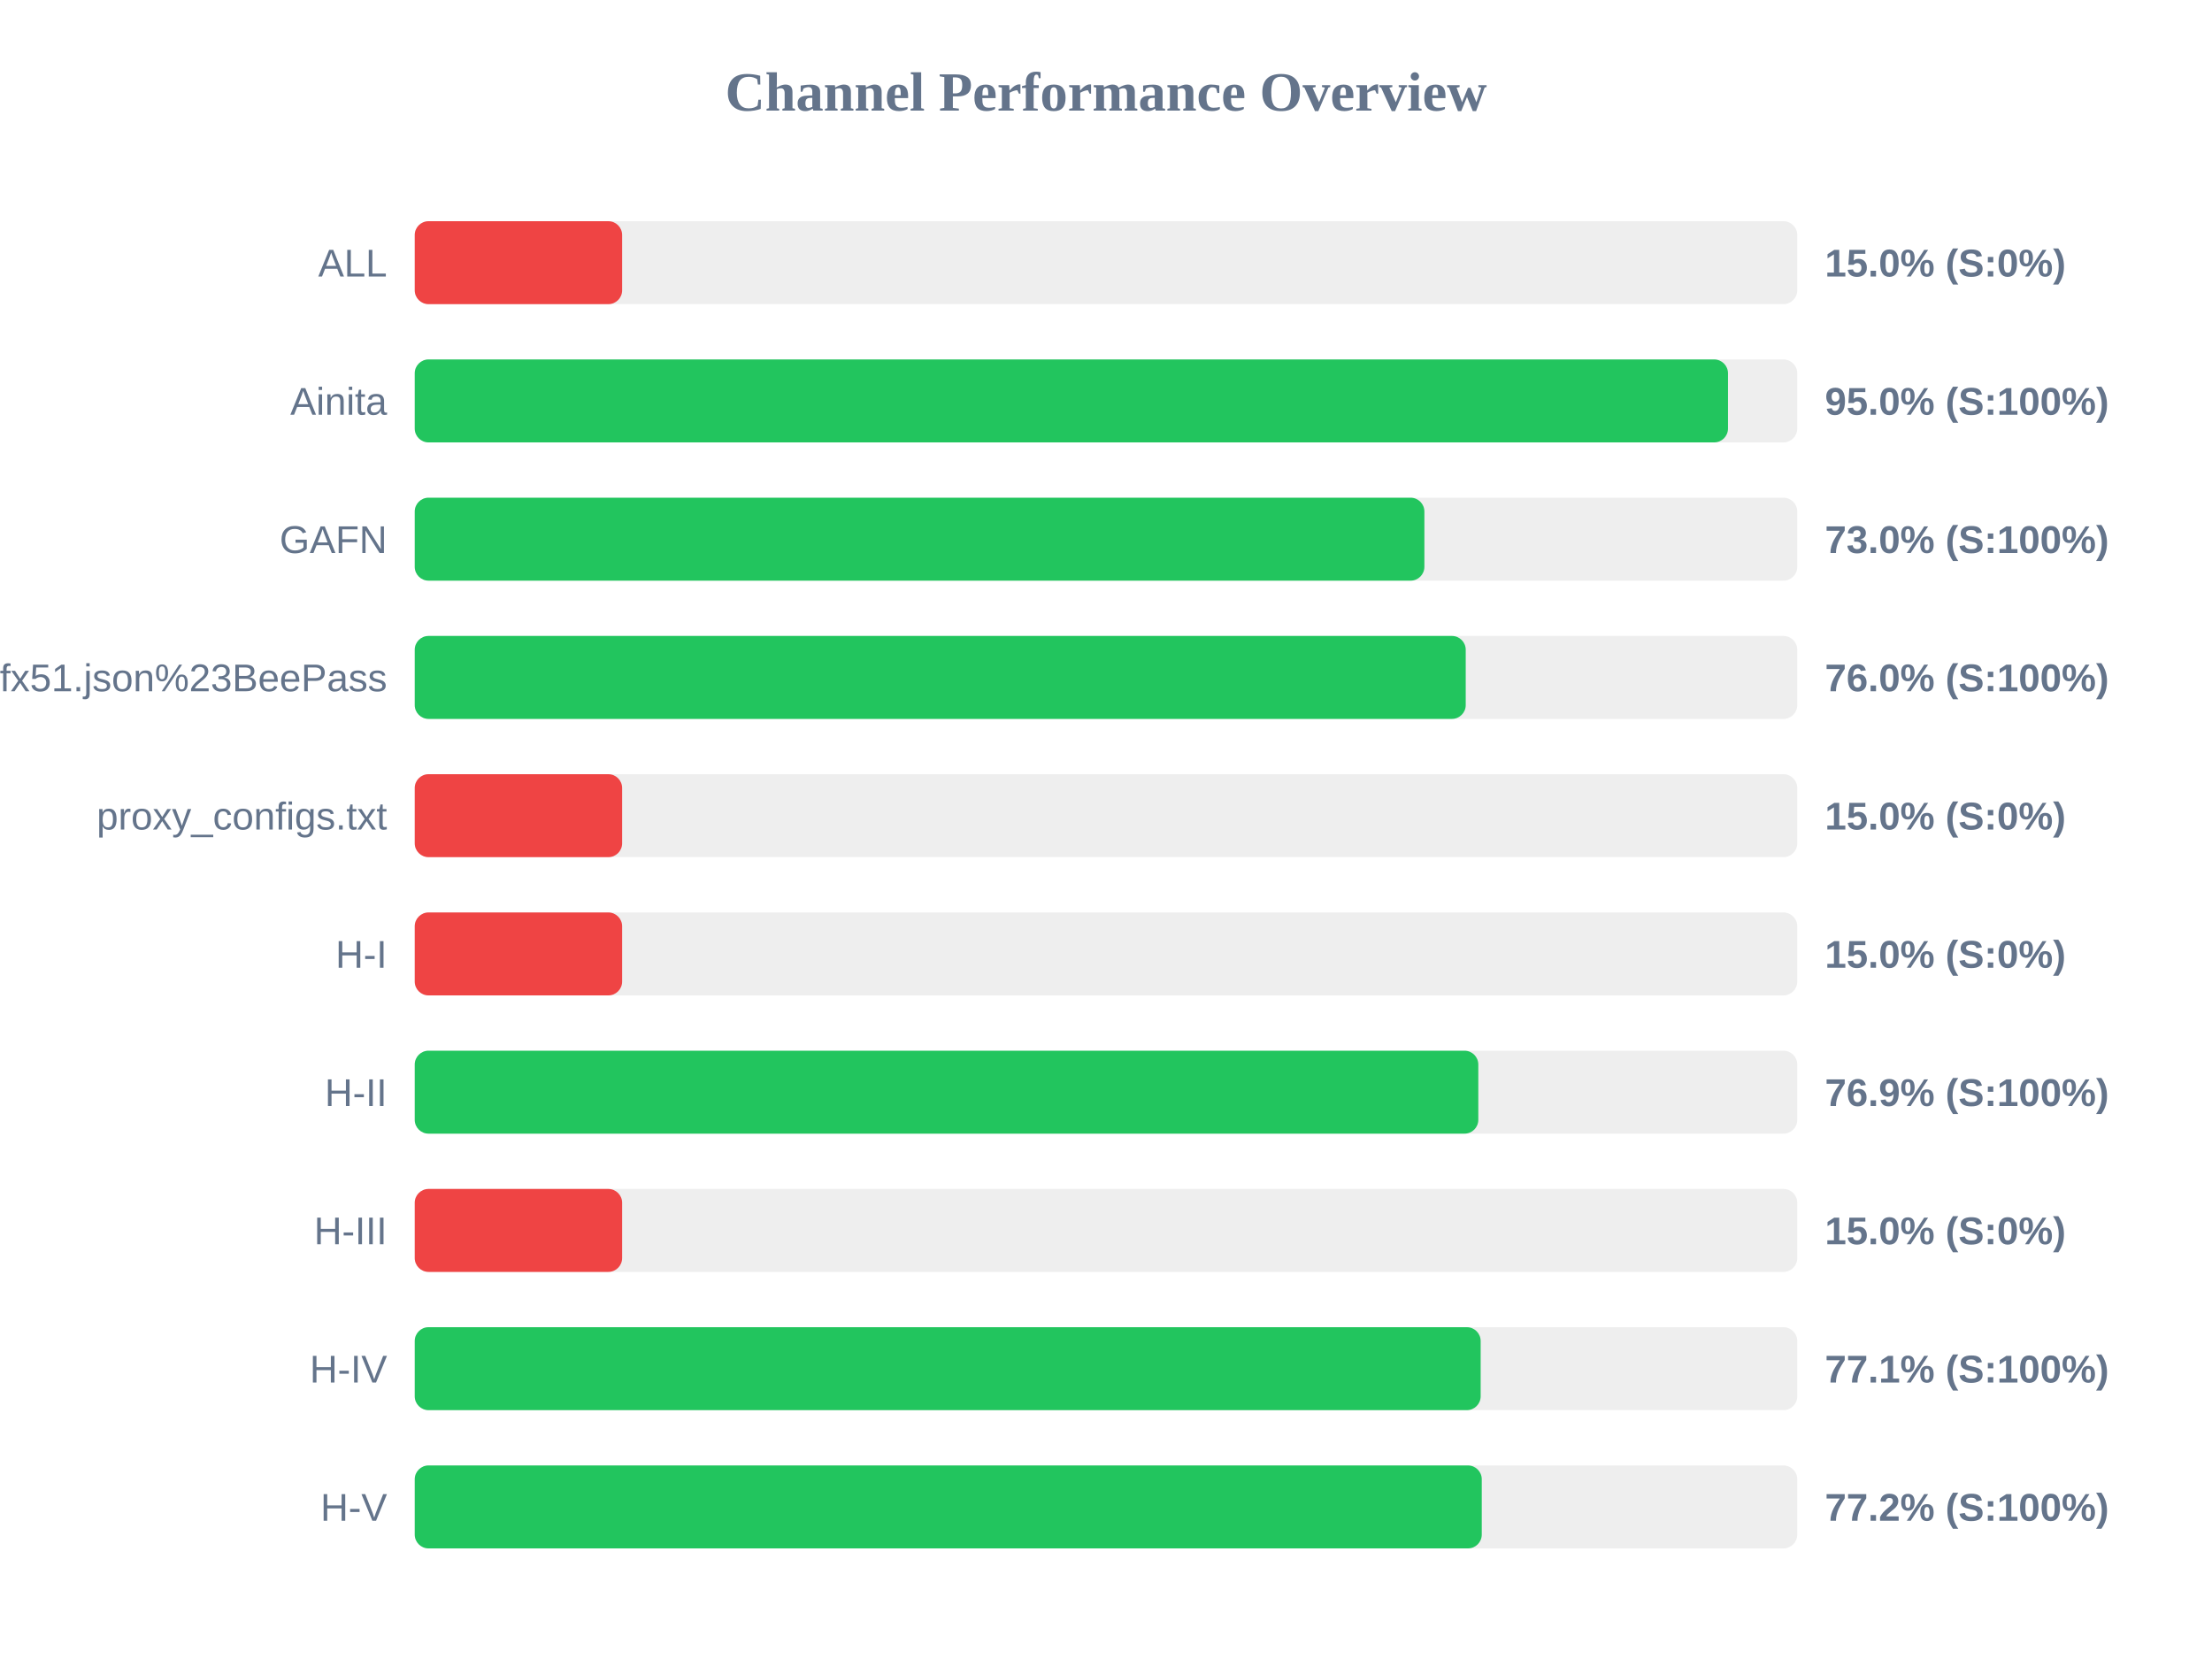
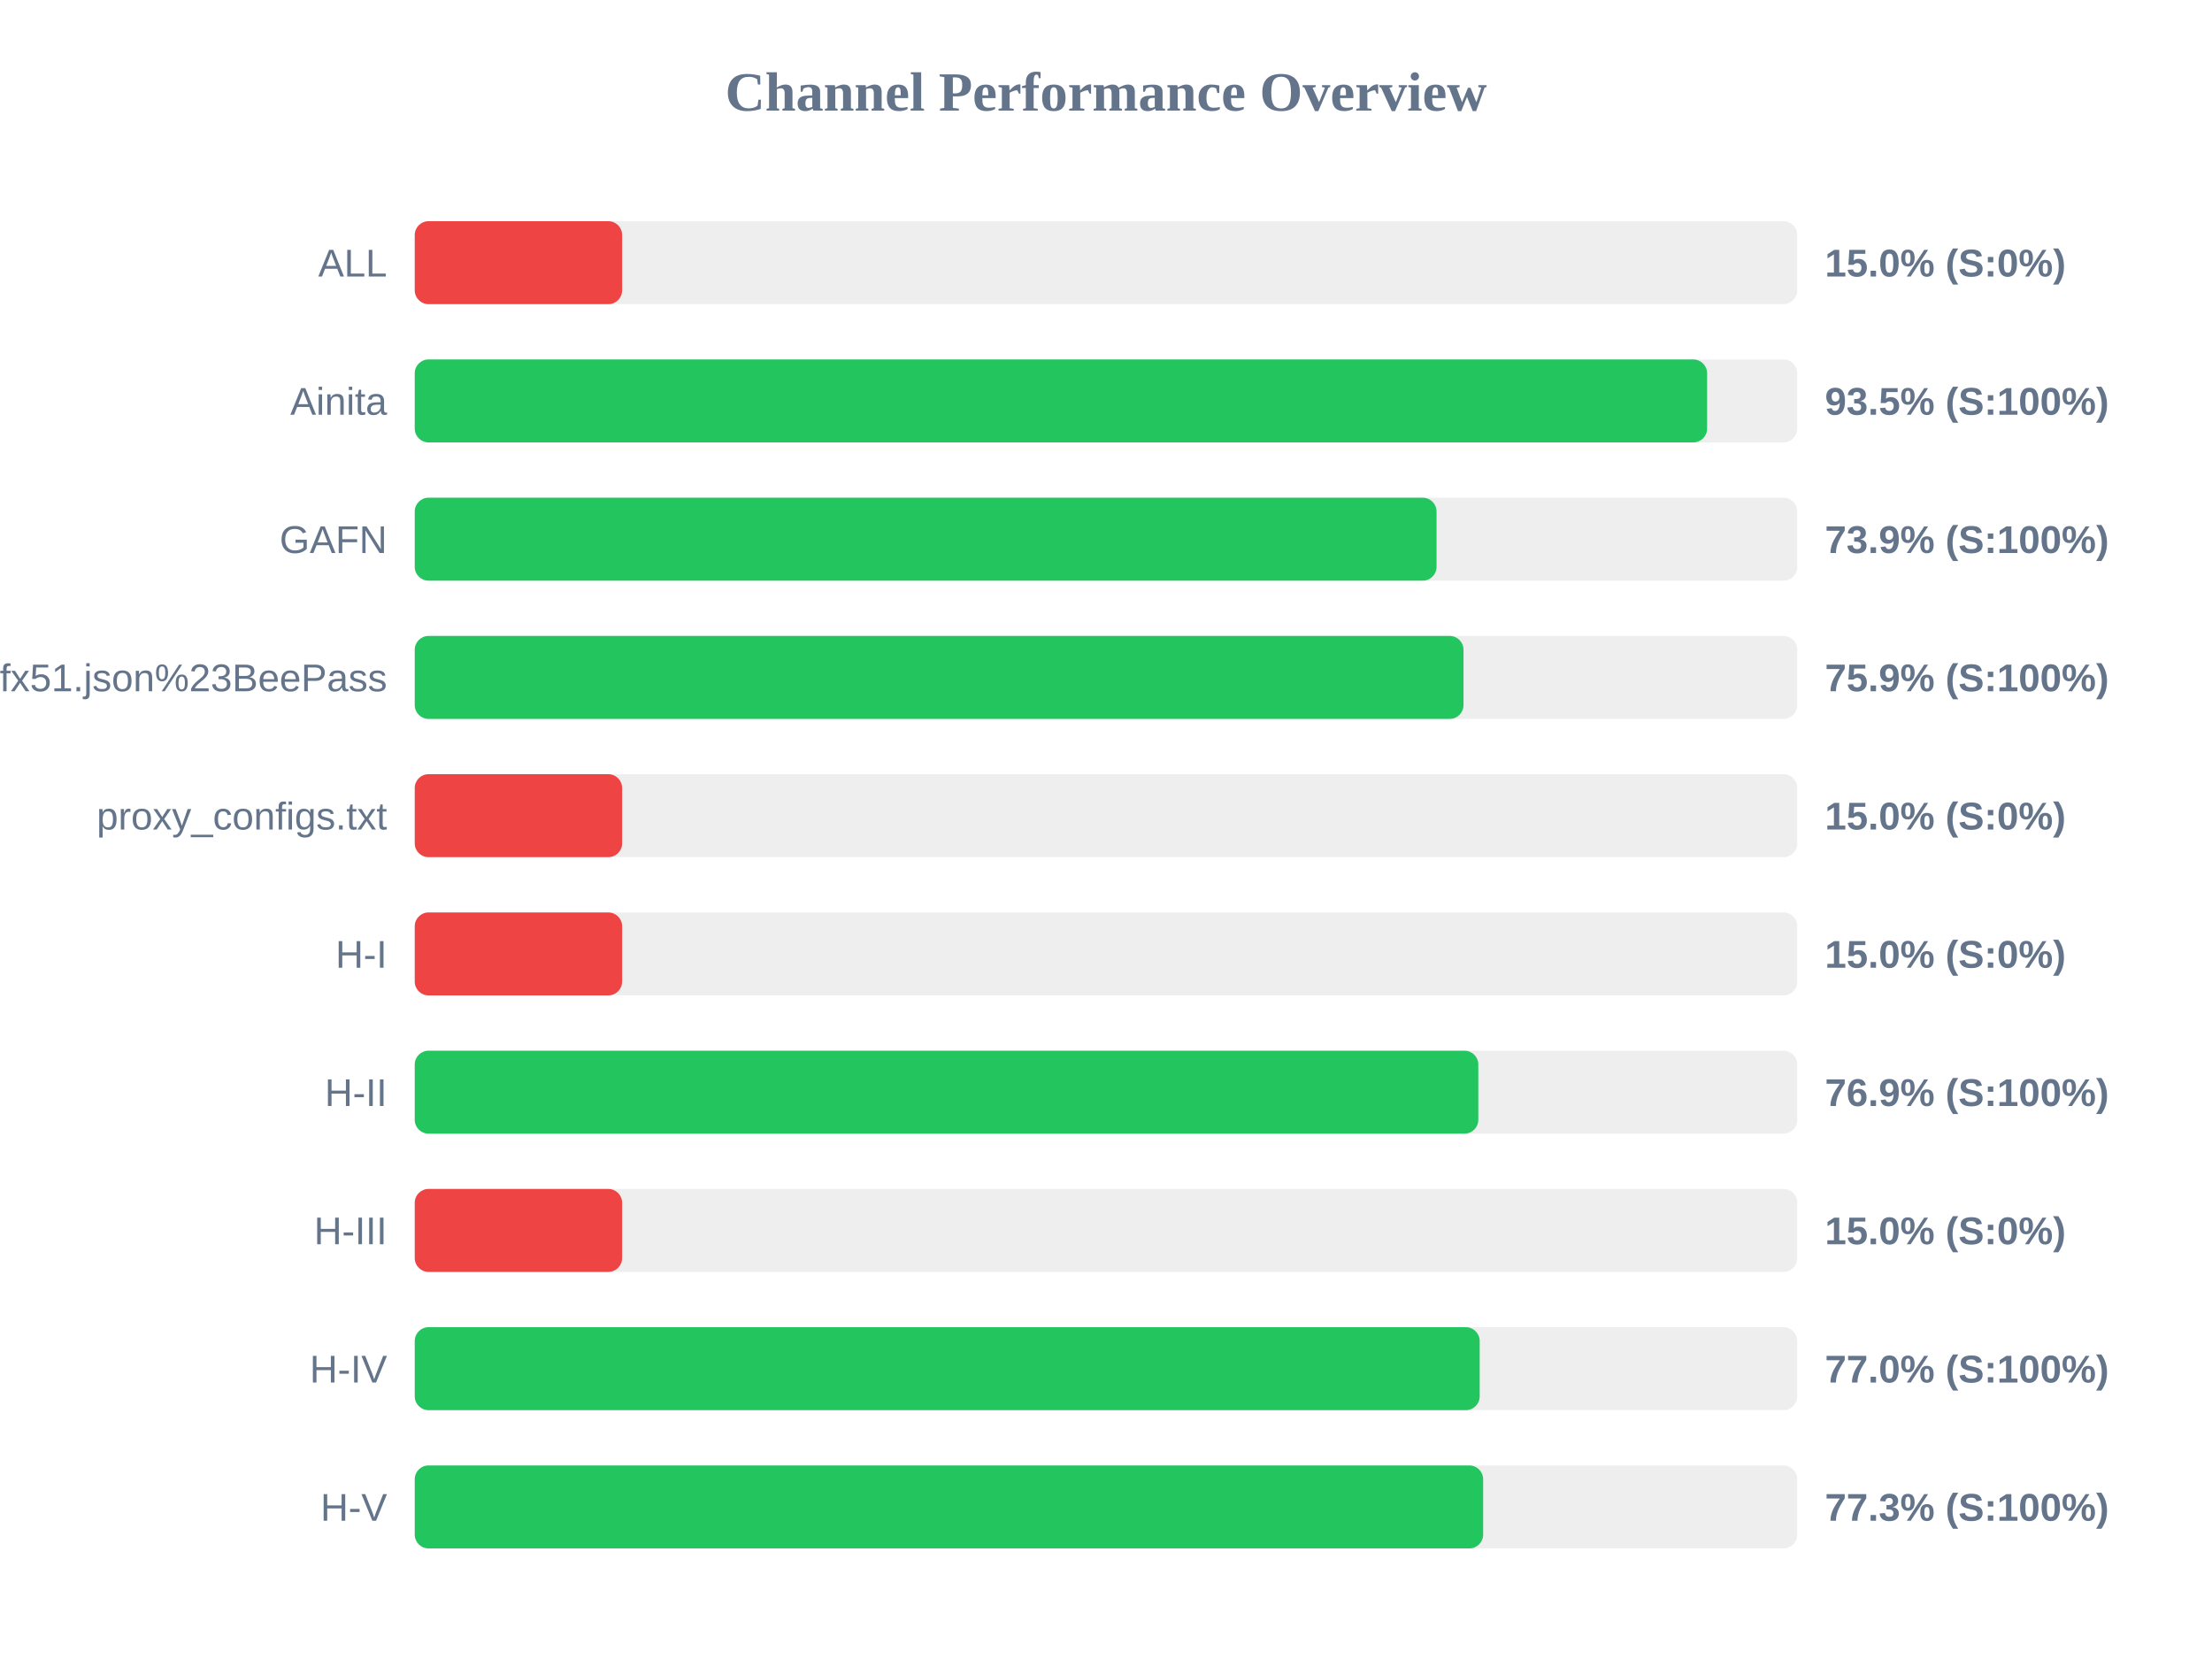
<svg xmlns="http://www.w3.org/2000/svg" width="800" height="600" version="1.1">
  <style>
        .row { font: 14px Arial; fill: #64748b; }
        .score { font: bold 14px Arial; fill: #64748b; }
    </style>
  <text x="400" y="40" text-anchor="middle" font-size="20px" font-weight="bold" fill="#64748b">Channel Performance Overview</text>
  <rect x="150" y="80" width="500" height="30" fill="#eee" rx="5" />
  <rect x="150" y="80" width="75.0" height="30" fill="#ef4444" rx="5" />
  <text x="140" y="100" text-anchor="end" class="row">ALL</text>
  <text x="660" y="100" text-anchor="start" class="score">15.0% (S:0%)</text>
  <rect x="150" y="130" width="500" height="30" fill="#eee" rx="5" />
-   <rect x="150" y="130" width="474.95" height="30" fill="#22c55e" rx="5" />
+   <rect x="150" y="130" width="467.4" height="30" fill="#22c55e" rx="5" />
  <text x="140" y="150" text-anchor="end" class="row">Ainita</text>
-   <text x="660" y="150" text-anchor="start" class="score">95.0% (S:100%)</text>
+   <text x="660" y="150" text-anchor="start" class="score">93.5% (S:100%)</text>
  <rect x="150" y="180" width="500" height="30" fill="#eee" rx="5" />
-   <rect x="150" y="180" width="365.15" height="30" fill="#22c55e" rx="5" />
+   <rect x="150" y="180" width="369.55" height="30" fill="#22c55e" rx="5" />
  <text x="140" y="200" text-anchor="end" class="row">GAFN</text>
-   <text x="660" y="200" text-anchor="start" class="score">73.0% (S:100%)</text>
+   <text x="660" y="200" text-anchor="start" class="score">73.9% (S:100%)</text>
  <rect x="150" y="230" width="500" height="30" fill="#eee" rx="5" />
-   <rect x="150" y="230" width="380.1" height="30" fill="#22c55e" rx="5" />
+   <rect x="150" y="230" width="379.3" height="30" fill="#22c55e" rx="5" />
  <text x="140" y="250" text-anchor="end" class="row">sub?s=ssconf%3A%2F%2Fs3.amazonaws.com%2Fbeedynconprd%2Fzf38bv6oxi1nv3wfkpmxyfl8yj5fargza3foantoalu16vznl0ckxx7bgf1ufx51.json%23BeePass</text>
-   <text x="660" y="250" text-anchor="start" class="score">76.0% (S:100%)</text>
+   <text x="660" y="250" text-anchor="start" class="score">75.9% (S:100%)</text>
  <rect x="150" y="280" width="500" height="30" fill="#eee" rx="5" />
  <rect x="150" y="280" width="75.0" height="30" fill="#ef4444" rx="5" />
  <text x="140" y="300" text-anchor="end" class="row">proxy_configs.txt</text>
  <text x="660" y="300" text-anchor="start" class="score">15.0% (S:0%)</text>
  <rect x="150" y="330" width="500" height="30" fill="#eee" rx="5" />
  <rect x="150" y="330" width="75.0" height="30" fill="#ef4444" rx="5" />
  <text x="140" y="350" text-anchor="end" class="row">H-I</text>
  <text x="660" y="350" text-anchor="start" class="score">15.0% (S:0%)</text>
  <rect x="150" y="380" width="500" height="30" fill="#eee" rx="5" />
  <rect x="150" y="380" width="384.65" height="30" fill="#22c55e" rx="5" />
  <text x="140" y="400" text-anchor="end" class="row">H-II</text>
  <text x="660" y="400" text-anchor="start" class="score">76.9% (S:100%)</text>
  <rect x="150" y="430" width="500" height="30" fill="#eee" rx="5" />
  <rect x="150" y="430" width="75.0" height="30" fill="#ef4444" rx="5" />
  <text x="140" y="450" text-anchor="end" class="row">H-III</text>
  <text x="660" y="450" text-anchor="start" class="score">15.0% (S:0%)</text>
  <rect x="150" y="480" width="500" height="30" fill="#eee" rx="5" />
-   <rect x="150" y="480" width="385.5" height="30" fill="#22c55e" rx="5" />
+   <rect x="150" y="480" width="385.15" height="30" fill="#22c55e" rx="5" />
  <text x="140" y="500" text-anchor="end" class="row">H-IV</text>
-   <text x="660" y="500" text-anchor="start" class="score">77.1% (S:100%)</text>
+   <text x="660" y="500" text-anchor="start" class="score">77.0% (S:100%)</text>
  <rect x="150" y="530" width="500" height="30" fill="#eee" rx="5" />
-   <rect x="150" y="530" width="385.9" height="30" fill="#22c55e" rx="5" />
+   <rect x="150" y="530" width="386.4" height="30" fill="#22c55e" rx="5" />
  <text x="140" y="550" text-anchor="end" class="row">H-V</text>
-   <text x="660" y="550" text-anchor="start" class="score">77.2% (S:100%)</text>
+   <text x="660" y="550" text-anchor="start" class="score">77.3% (S:100%)</text>
</svg>
